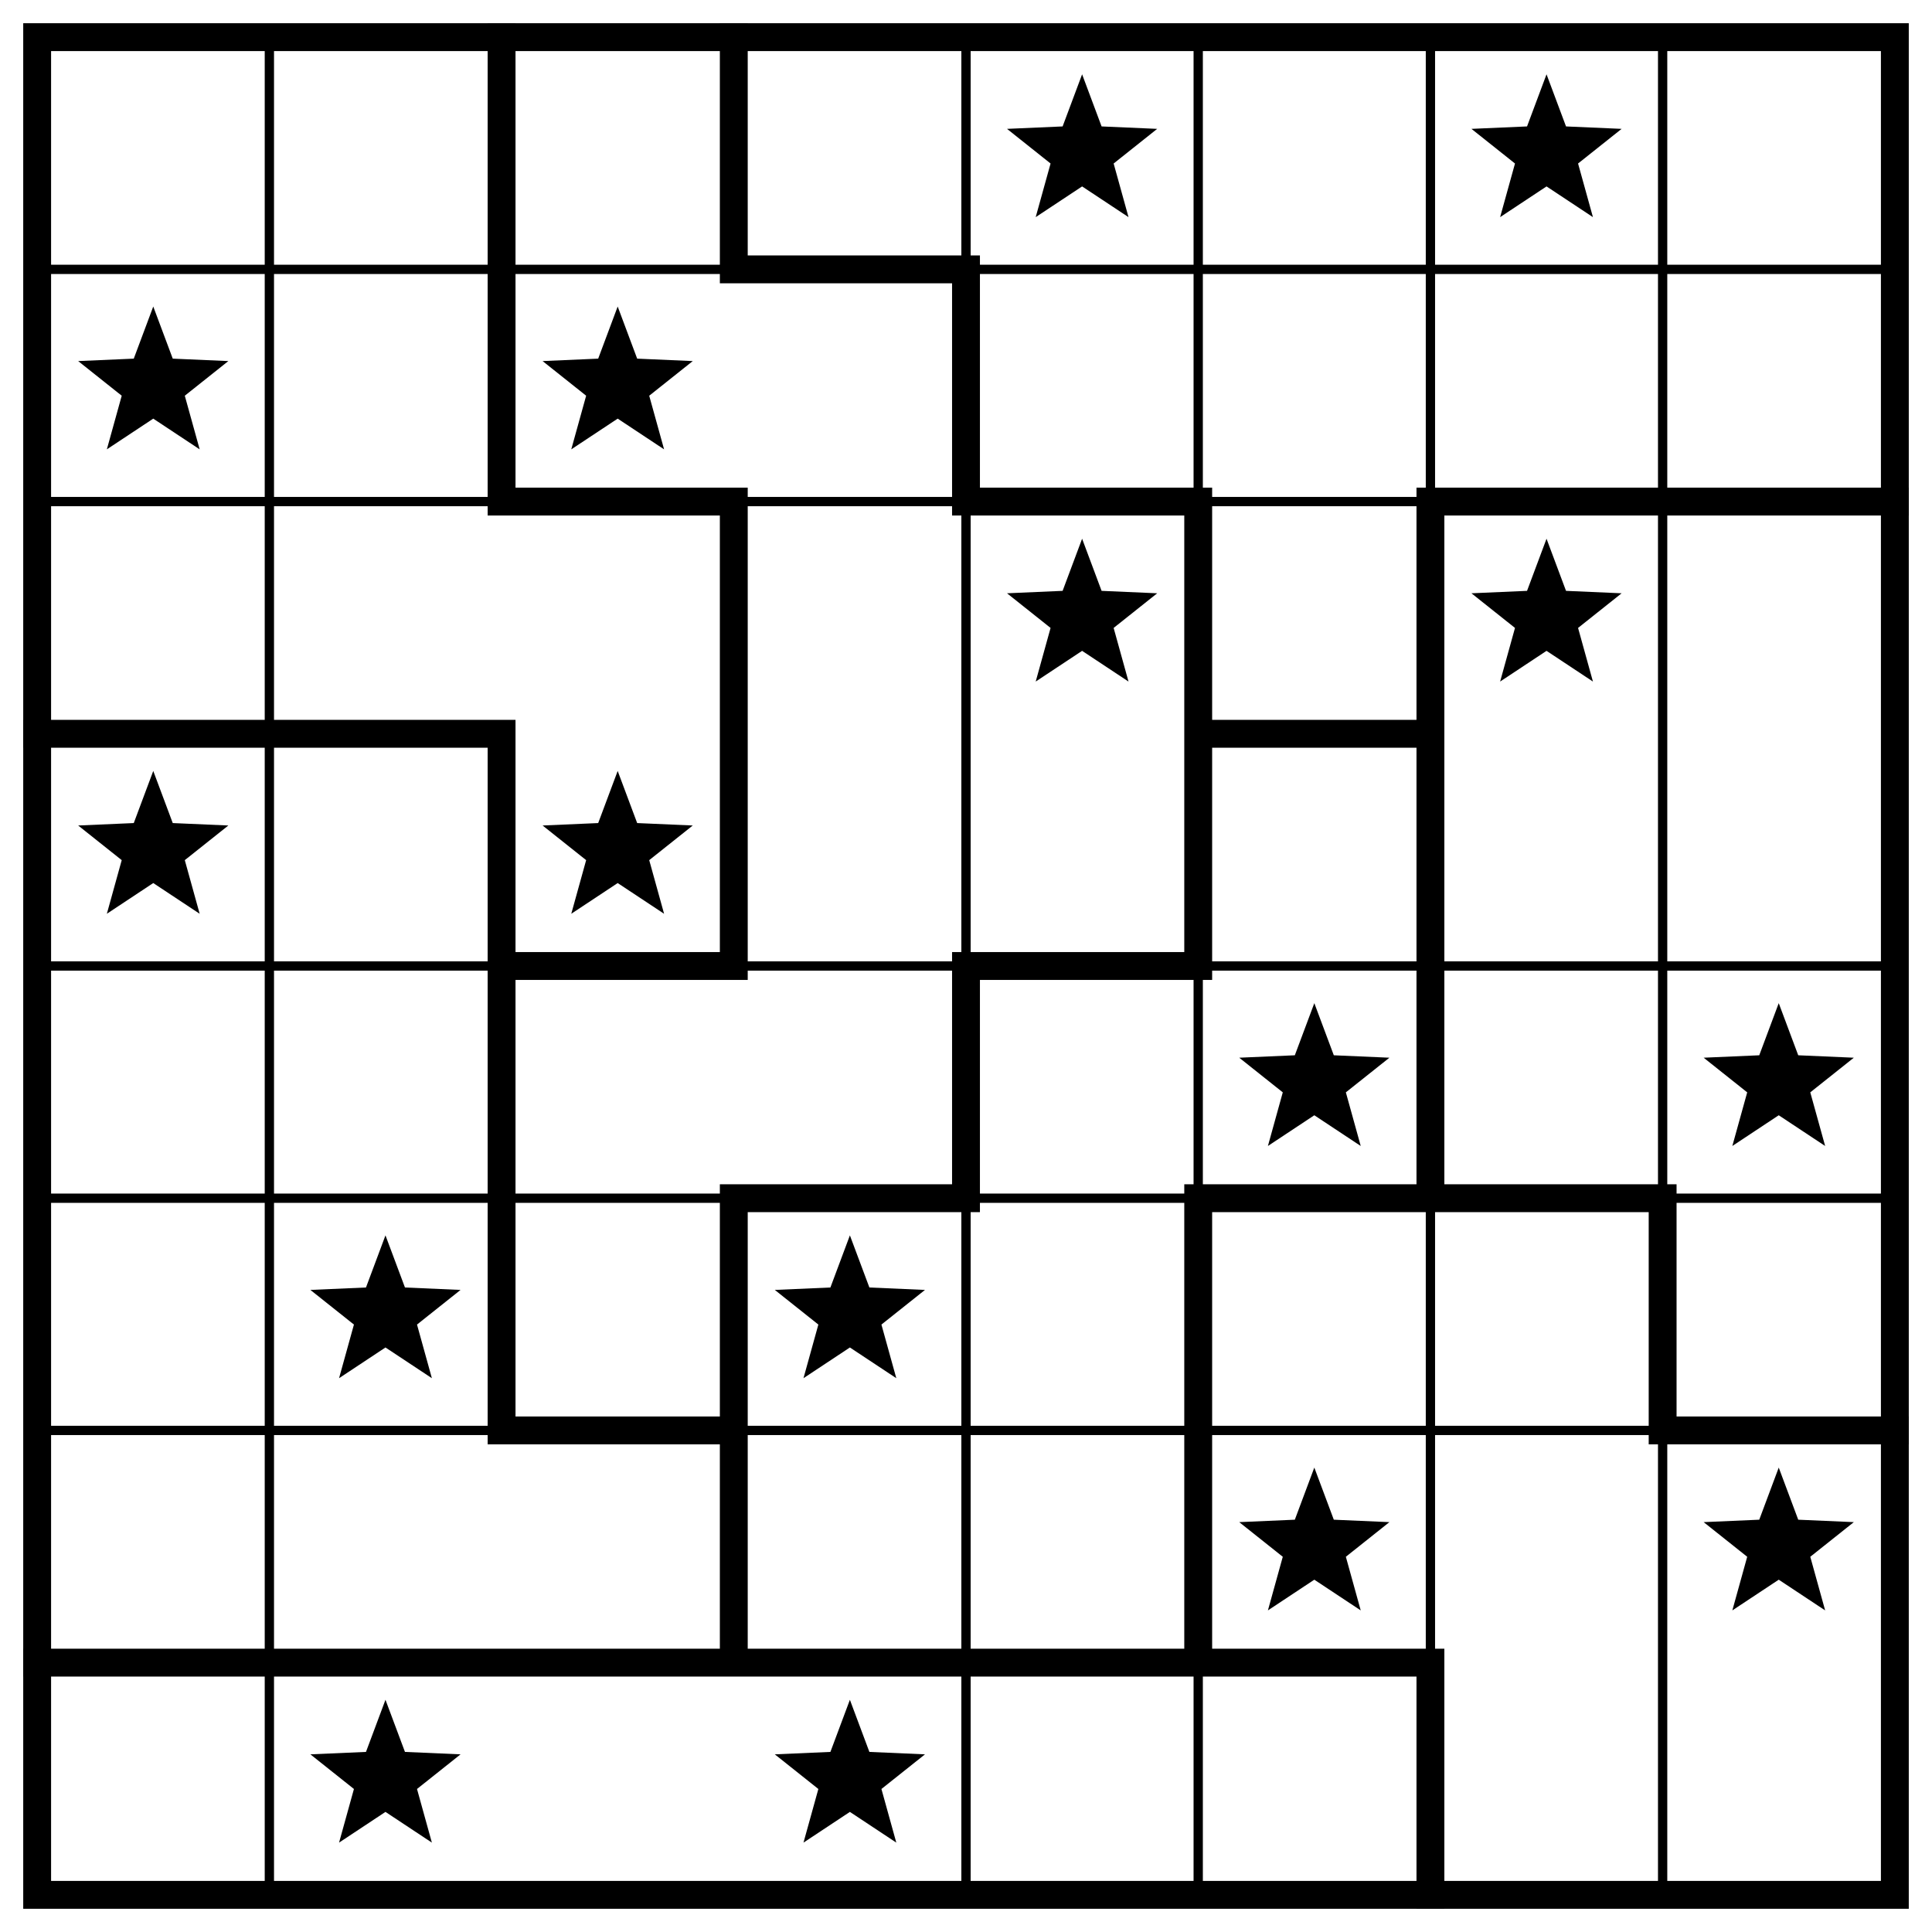
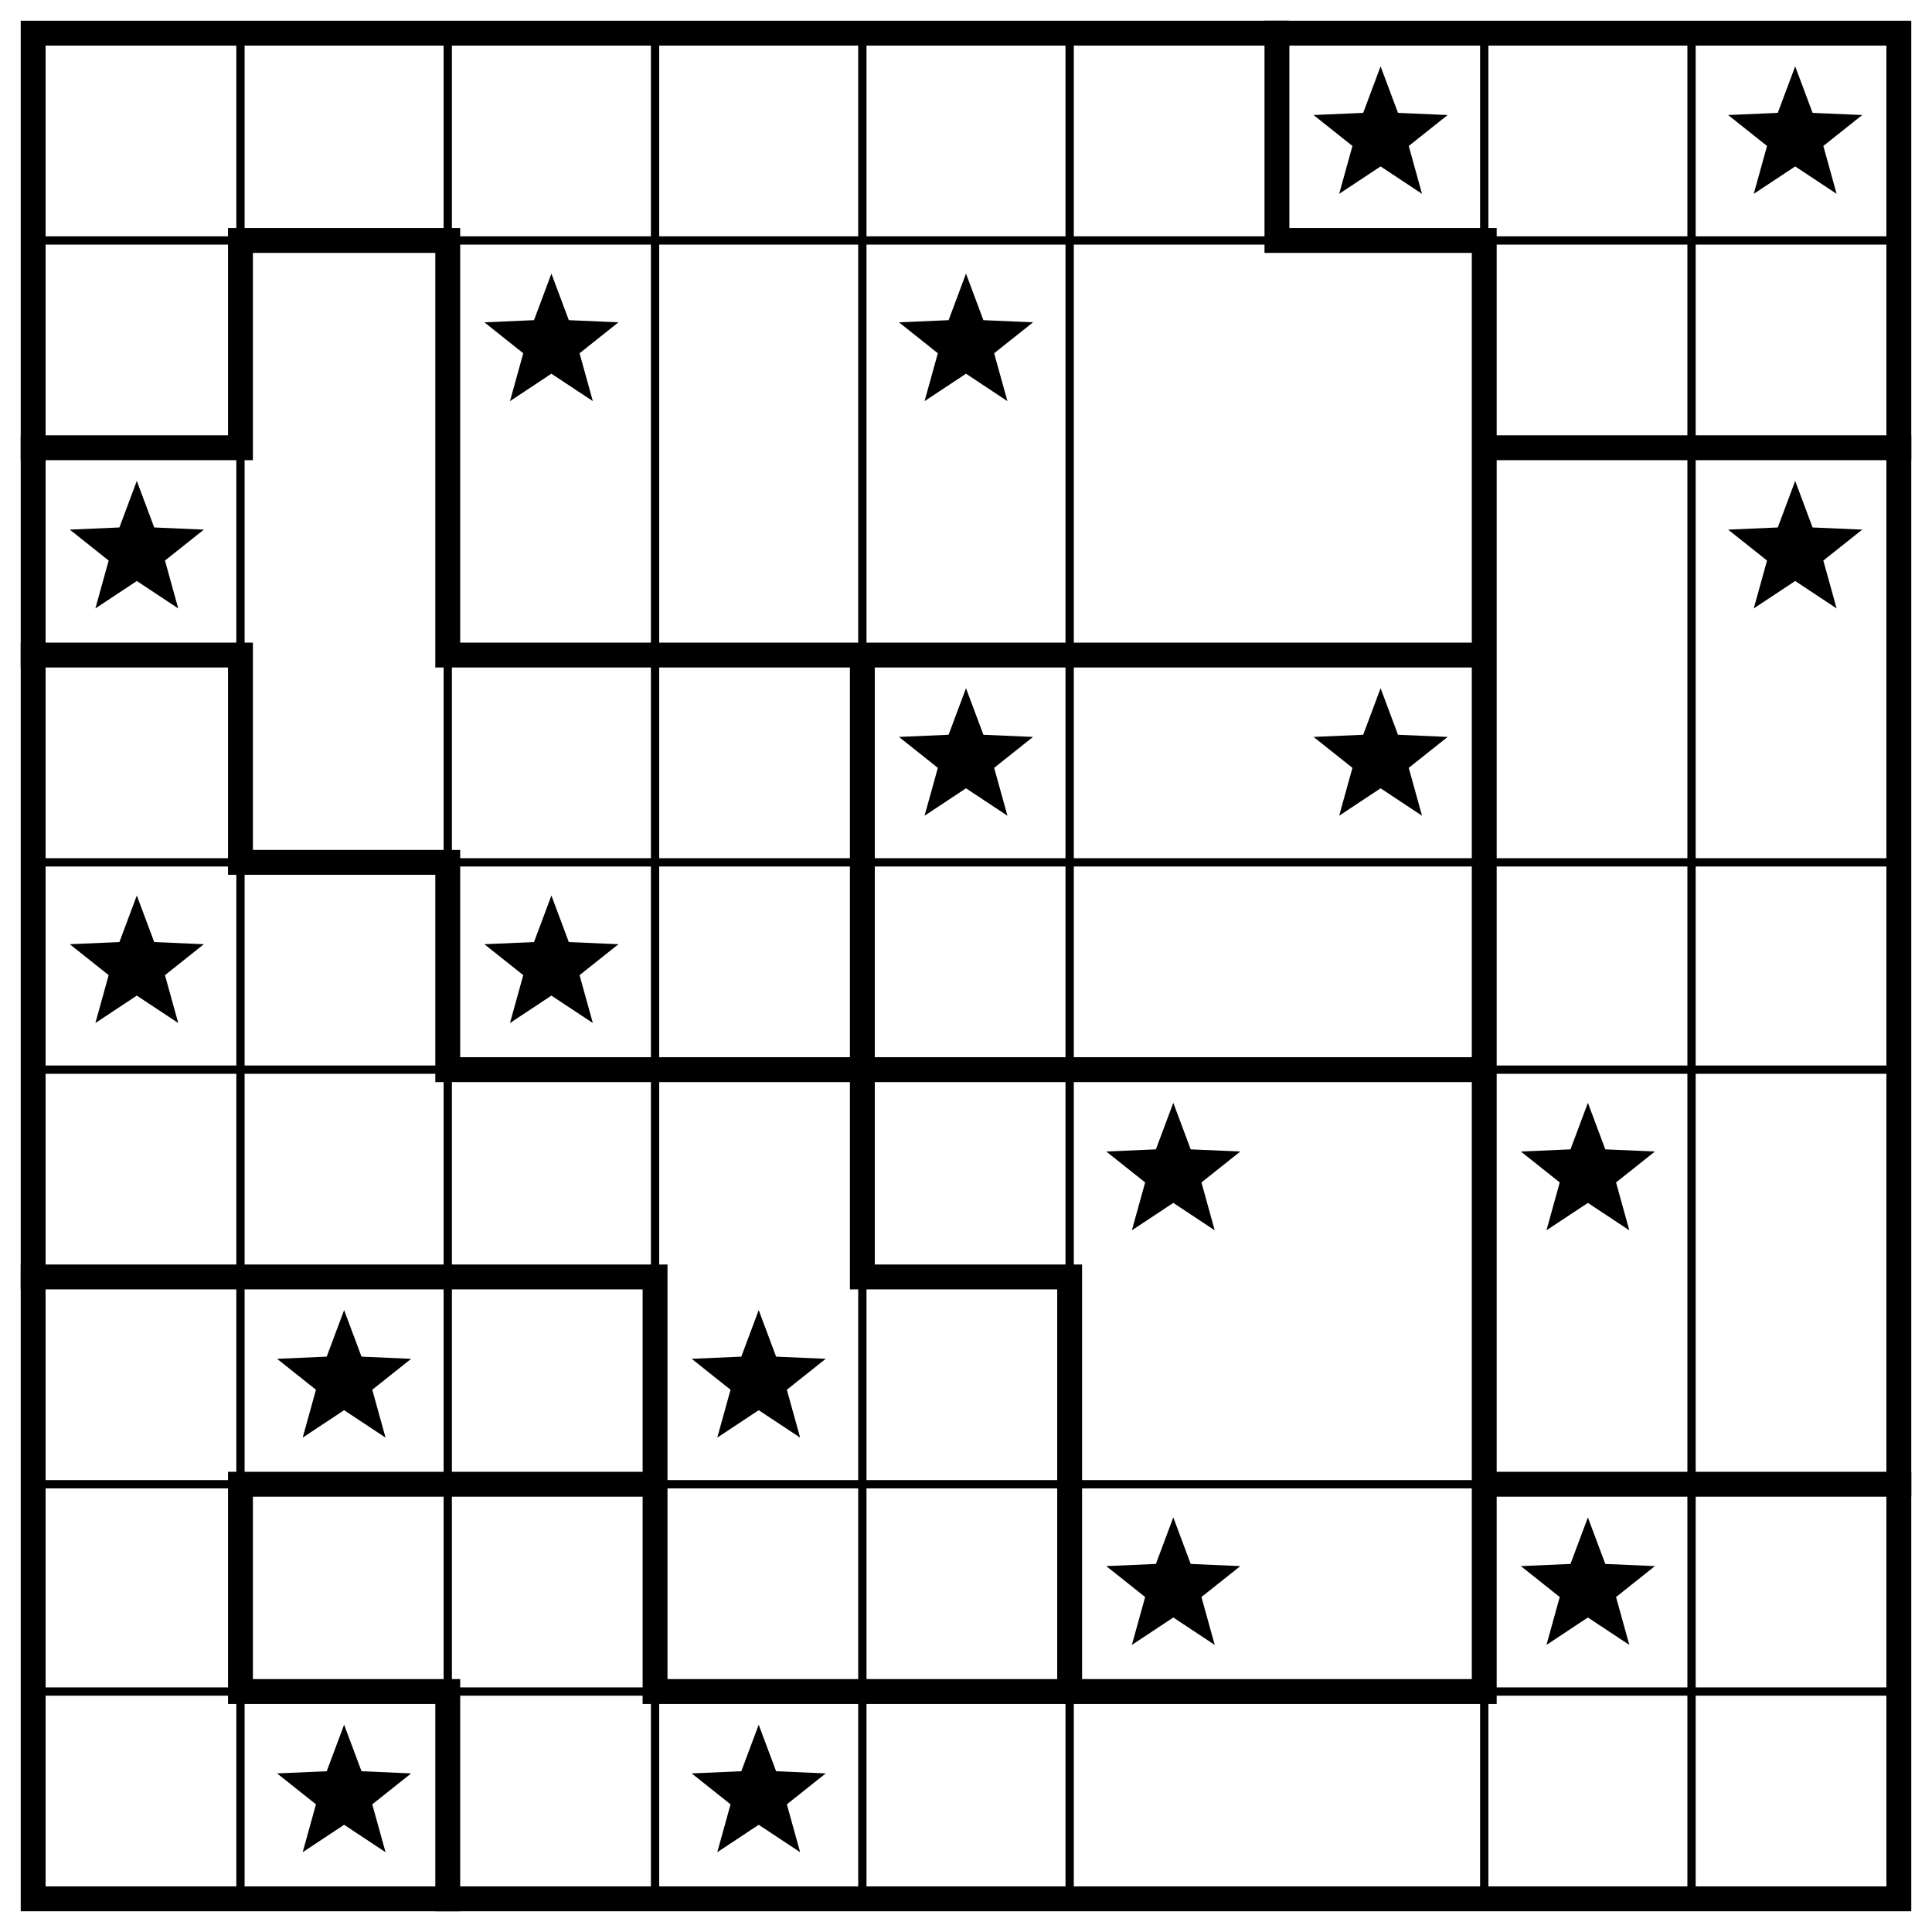
- <svg xmlns="http://www.w3.org/2000/svg" class="p" viewBox="0 0 832 832" preserveAspectRatio="xMidYMid meet" shape-rendering="geometricPrecision">
-   <path d="M16 116H816M16 216H816M16 416H816M16 516H816M16 616H816M116 16V816M416 16V816M516 16V816M616 16V816M716 16V816" fill="none" stroke="#000" stroke-width="4" stroke-linecap="square" />
-   <path d="M316 116H416M216 216H316M416 216H516M616 216H816M16 316H216M516 316H616M216 416H316M416 416H516M316 516H416M516 516H716M216 616H316M716 616H816M16 716H616M216 16V216M216 316V616M316 16V116M316 216V416M316 516V716M416 116V216M416 416V516M516 216V416M516 516V716M616 216V516M616 716V816M716 516V616" fill="none" stroke="#000" stroke-width="12" stroke-linecap="square" />
-   <rect x="16" y="16" width="800" height="800" fill="none" stroke="#000" stroke-width="12" />
+ <svg xmlns="http://www.w3.org/2000/svg" class="p" viewBox="0 0 932 932" preserveAspectRatio="xMidYMid meet" shape-rendering="geometricPrecision">
+   <path d="M16 116H916M16 416H916M16 516H916M16 716H916M16 816H916M116 16V916M216 16V916M316 16V916M416 16V916M516 16V916M716 16V916M816 16V916" fill="none" stroke="#000" stroke-width="4" stroke-linecap="square" />
+   <path d="M116 116H216M616 116H716M16 216H116M716 216H916M16 316H116M216 316H716M116 416H216M216 516H716M16 616H316M416 616H516M116 716H316M716 716H916M116 816H216M316 816H716M116 116V216M116 316V416M116 716V816M216 116V316M216 416V516M216 816V916M316 616V816M416 316V616M516 616V816M616 16V116M716 116V816" fill="none" stroke="#000" stroke-width="12" stroke-linecap="square" />
+   <rect x="16" y="16" width="900" height="900" fill="none" stroke="#000" stroke-width="12" />
  <g fill="#000">
-     <polygon points="466,32 474.394,54.447 498.336,55.493 479.581,70.413 485.985,93.507 466,80.28 446.015,93.507 452.419,70.413 433.664,55.493 457.606,54.447" />
    <polygon points="666,32 674.394,54.447 698.336,55.493 679.581,70.413 685.985,93.507 666,80.28 646.015,93.507 652.419,70.413 633.664,55.493 657.606,54.447" />
-     <polygon points="66,132 74.394,154.447 98.336,155.493 79.581,170.413 85.985,193.507 66,180.28 46.015,193.507 52.419,170.413 33.664,155.493 57.606,154.447" />
+     <polygon points="866,32 874.394,54.447 898.336,55.493 879.581,70.413 885.985,93.507 866,80.28 846.015,93.507 852.419,70.413 833.664,55.493 857.606,54.447" />
    <polygon points="266,132 274.394,154.447 298.336,155.493 279.581,170.413 285.985,193.507 266,180.28 246.015,193.507 252.419,170.413 233.664,155.493 257.606,154.447" />
-     <polygon points="466,232 474.394,254.447 498.336,255.493 479.581,270.413 485.985,293.507 466,280.28 446.015,293.507 452.419,270.413 433.664,255.493 457.606,254.447" />
-     <polygon points="666,232 674.394,254.447 698.336,255.493 679.581,270.413 685.985,293.507 666,280.28 646.015,293.507 652.419,270.413 633.664,255.493 657.606,254.447" />
-     <polygon points="66,332 74.394,354.447 98.336,355.493 79.581,370.413 85.985,393.507 66,380.28 46.015,393.507 52.419,370.413 33.664,355.493 57.606,354.447" />
-     <polygon points="266,332 274.394,354.447 298.336,355.493 279.581,370.413 285.985,393.507 266,380.28 246.015,393.507 252.419,370.413 233.664,355.493 257.606,354.447" />
-     <polygon points="566,432 574.394,454.447 598.336,455.493 579.581,470.413 585.985,493.507 566,480.28 546.015,493.507 552.419,470.413 533.664,455.493 557.606,454.447" />
-     <polygon points="766,432 774.394,454.447 798.336,455.493 779.581,470.413 785.985,493.507 766,480.28 746.015,493.507 752.419,470.413 733.664,455.493 757.606,454.447" />
-     <polygon points="166,532 174.394,554.447 198.336,555.493 179.581,570.413 185.985,593.507 166,580.28 146.015,593.507 152.419,570.413 133.664,555.493 157.606,554.447" />
-     <polygon points="366,532 374.394,554.447 398.336,555.493 379.581,570.413 385.985,593.507 366,580.28 346.015,593.507 352.419,570.413 333.664,555.493 357.606,554.447" />
-     <polygon points="566,632 574.394,654.447 598.336,655.493 579.581,670.413 585.985,693.507 566,680.28 546.015,693.507 552.419,670.413 533.664,655.493 557.606,654.447" />
-     <polygon points="766,632 774.394,654.447 798.336,655.493 779.581,670.413 785.985,693.507 766,680.28 746.015,693.507 752.419,670.413 733.664,655.493 757.606,654.447" />
-     <polygon points="166,732 174.394,754.447 198.336,755.493 179.581,770.413 185.985,793.507 166,780.28 146.015,793.507 152.419,770.413 133.664,755.493 157.606,754.447" />
-     <polygon points="366,732 374.394,754.447 398.336,755.493 379.581,770.413 385.985,793.507 366,780.28 346.015,793.507 352.419,770.413 333.664,755.493 357.606,754.447" />
+     <polygon points="466,132 474.394,154.447 498.336,155.493 479.581,170.413 485.985,193.507 466,180.28 446.015,193.507 452.419,170.413 433.664,155.493 457.606,154.447" />
+     <polygon points="66,232 74.394,254.447 98.336,255.493 79.581,270.413 85.985,293.507 66,280.28 46.015,293.507 52.419,270.413 33.664,255.493 57.606,254.447" />
+     <polygon points="866,232 874.394,254.447 898.336,255.493 879.581,270.413 885.985,293.507 866,280.28 846.015,293.507 852.419,270.413 833.664,255.493 857.606,254.447" />
+     <polygon points="466,332 474.394,354.447 498.336,355.493 479.581,370.413 485.985,393.507 466,380.28 446.015,393.507 452.419,370.413 433.664,355.493 457.606,354.447" />
+     <polygon points="666,332 674.394,354.447 698.336,355.493 679.581,370.413 685.985,393.507 666,380.28 646.015,393.507 652.419,370.413 633.664,355.493 657.606,354.447" />
+     <polygon points="66,432 74.394,454.447 98.336,455.493 79.581,470.413 85.985,493.507 66,480.28 46.015,493.507 52.419,470.413 33.664,455.493 57.606,454.447" />
+     <polygon points="266,432 274.394,454.447 298.336,455.493 279.581,470.413 285.985,493.507 266,480.28 246.015,493.507 252.419,470.413 233.664,455.493 257.606,454.447" />
+     <polygon points="566,532 574.394,554.447 598.336,555.493 579.581,570.413 585.985,593.507 566,580.28 546.015,593.507 552.419,570.413 533.664,555.493 557.606,554.447" />
+     <polygon points="766,532 774.394,554.447 798.336,555.493 779.581,570.413 785.985,593.507 766,580.28 746.015,593.507 752.419,570.413 733.664,555.493 757.606,554.447" />
+     <polygon points="166,632 174.394,654.447 198.336,655.493 179.581,670.413 185.985,693.507 166,680.28 146.015,693.507 152.419,670.413 133.664,655.493 157.606,654.447" />
+     <polygon points="366,632 374.394,654.447 398.336,655.493 379.581,670.413 385.985,693.507 366,680.28 346.015,693.507 352.419,670.413 333.664,655.493 357.606,654.447" />
+     <polygon points="566,732 574.394,754.447 598.336,755.493 579.581,770.413 585.985,793.507 566,780.28 546.015,793.507 552.419,770.413 533.664,755.493 557.606,754.447" />
+     <polygon points="766,732 774.394,754.447 798.336,755.493 779.581,770.413 785.985,793.507 766,780.28 746.015,793.507 752.419,770.413 733.664,755.493 757.606,754.447" />
+     <polygon points="166,832 174.394,854.447 198.336,855.493 179.581,870.413 185.985,893.507 166,880.28 146.015,893.507 152.419,870.413 133.664,855.493 157.606,854.447" />
+     <polygon points="366,832 374.394,854.447 398.336,855.493 379.581,870.413 385.985,893.507 366,880.28 346.015,893.507 352.419,870.413 333.664,855.493 357.606,854.447" />
  </g>
</svg>
